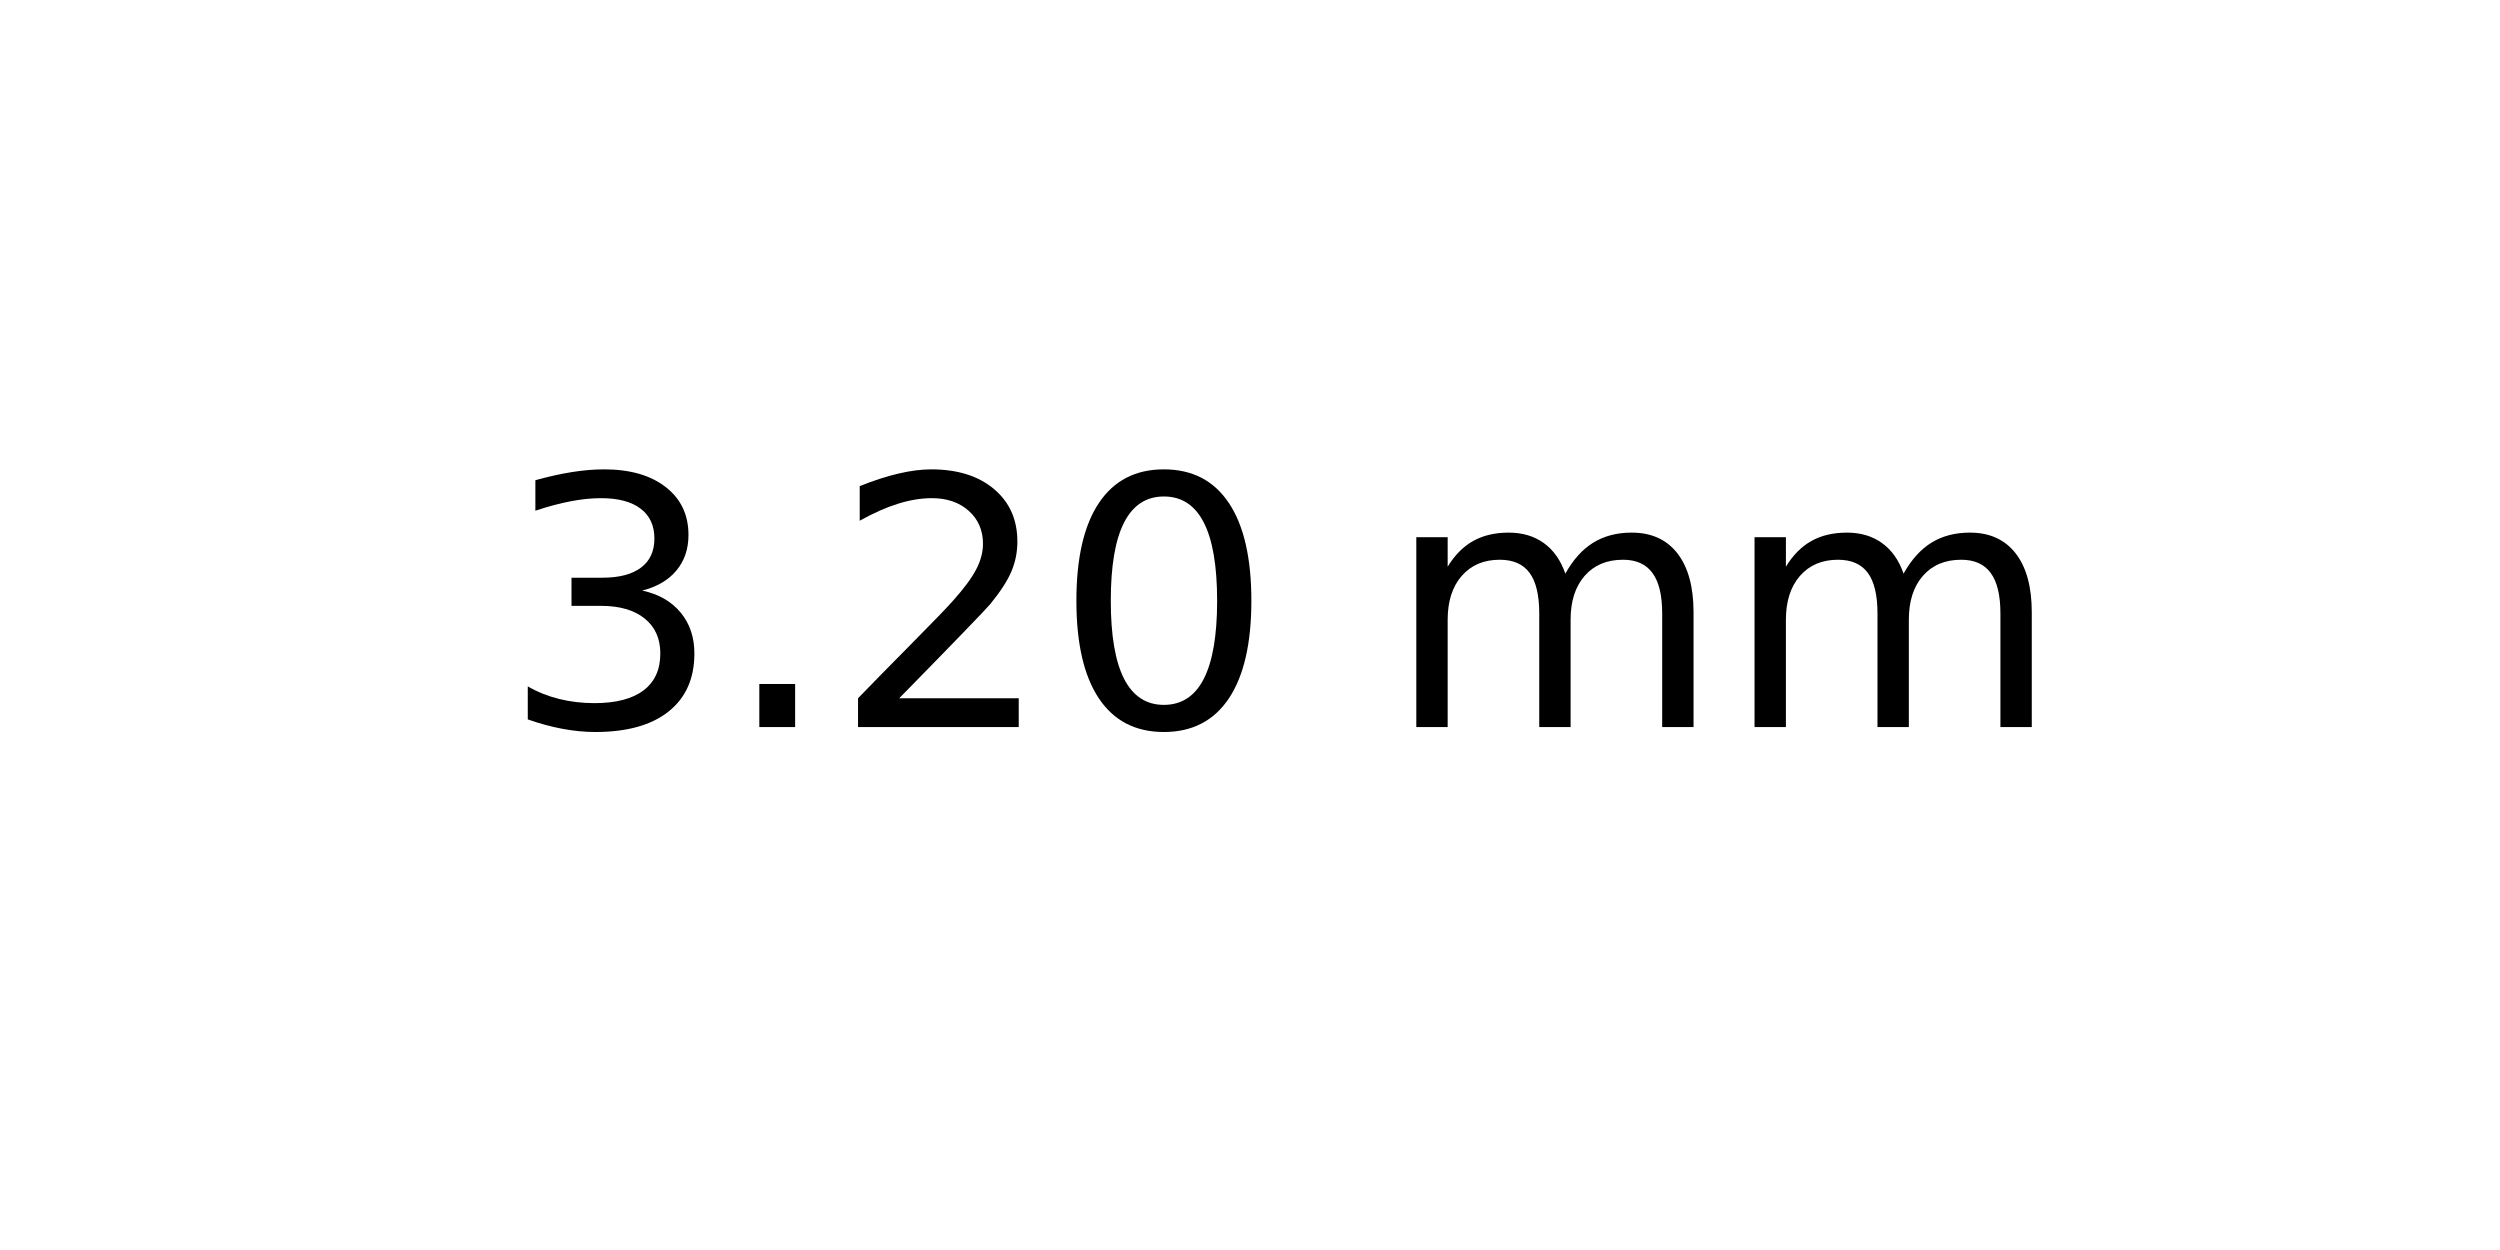
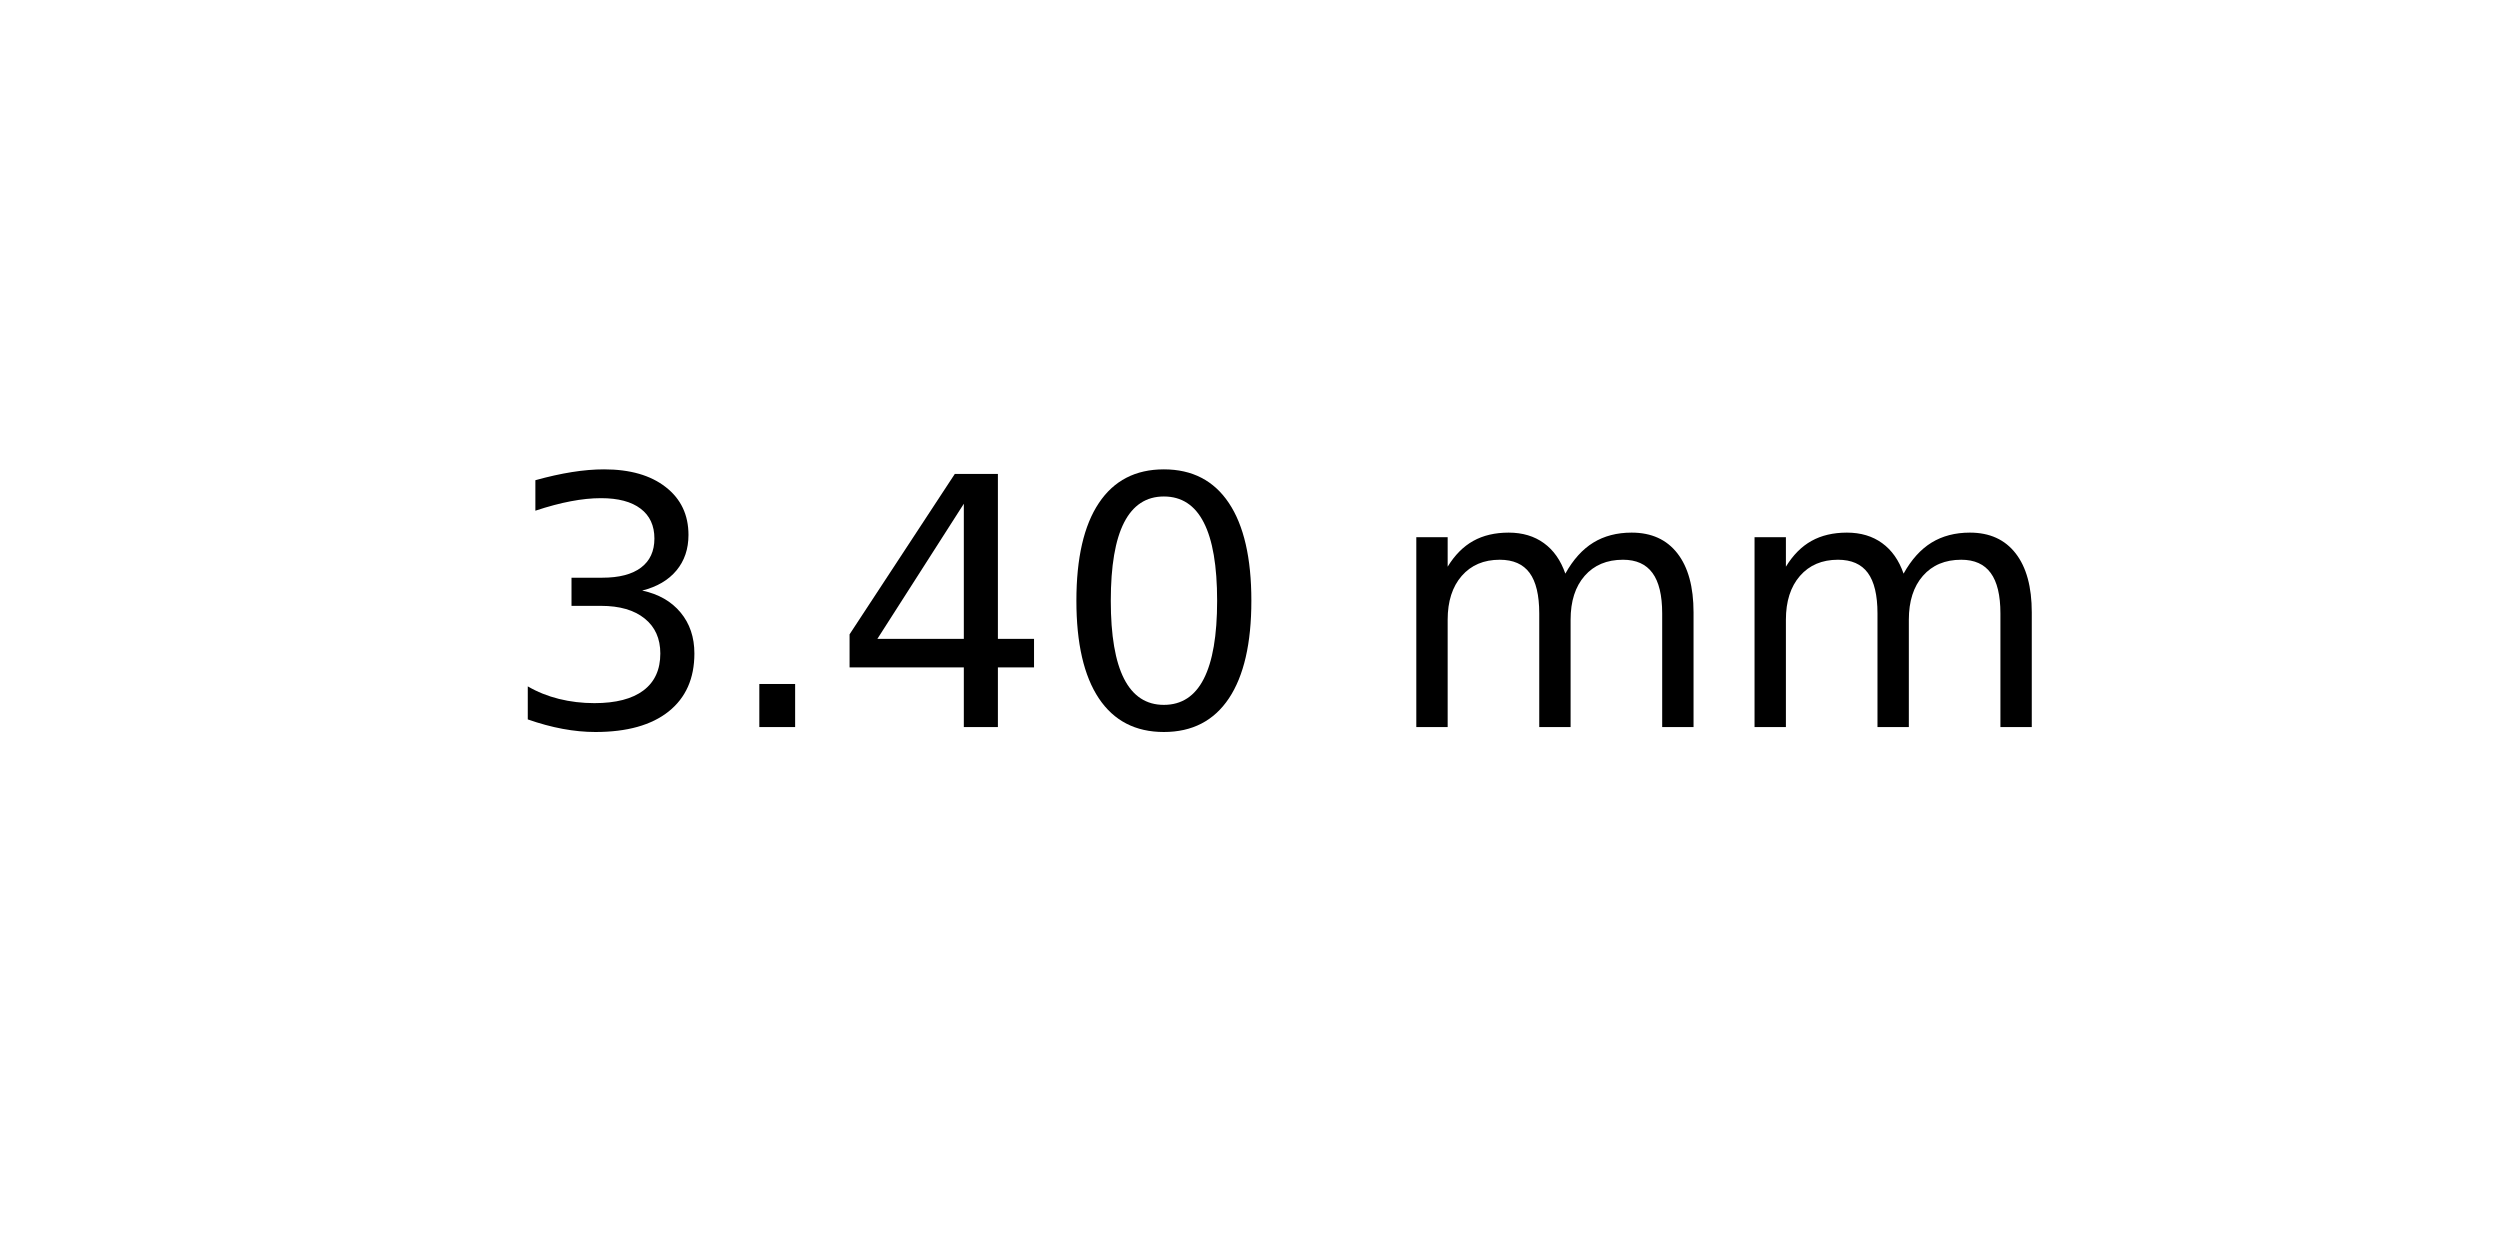
<svg xmlns="http://www.w3.org/2000/svg" xmlns:xlink="http://www.w3.org/1999/xlink" width="72pt" height="36pt" viewBox="0 0 72 36" version="1.1">
  <defs>
    <style type="text/css">*{stroke-linejoin: round; stroke-linecap: butt}</style>
  </defs>
  <g id="figure_1">
    <g id="axes_1">
      <g id="text_1">
        <g transform="translate(14.4375 20.93937) scale(0.1 -0.1)">
          <defs>
            <path id="DejaVuSans-33" d="M 2597 2516  Q 3050 2419 3304 2112  Q 3559 1806 3559 1356  Q 3559 666 3084 287  Q 2609 -91 1734 -91  Q 1441 -91 1130 -33  Q 819 25 488 141  L 488 750  Q 750 597 1062 519  Q 1375 441 1716 441  Q 2309 441 2620 675  Q 2931 909 2931 1356  Q 2931 1769 2642 2001  Q 2353 2234 1838 2234  L 1294 2234  L 1294 2753  L 1863 2753  Q 2328 2753 2575 2939  Q 2822 3125 2822 3475  Q 2822 3834 2567 4026  Q 2313 4219 1838 4219  Q 1578 4219 1281 4162  Q 984 4106 628 3988  L 628 4550  Q 988 4650 1302 4700  Q 1616 4750 1894 4750  Q 2613 4750 3031 4423  Q 3450 4097 3450 3541  Q 3450 3153 3228 2886  Q 3006 2619 2597 2516  z " transform="scale(0.015625)" />
            <path id="DejaVuSans-2e" d="M 684 794  L 1344 794  L 1344 0  L 684 0  L 684 794  z " transform="scale(0.015625)" />
-             <path id="DejaVuSans-32" d="M 1228 531  L 3431 531  L 3431 0  L 469 0  L 469 531  Q 828 903 1448 1529  Q 2069 2156 2228 2338  Q 2531 2678 2651 2914  Q 2772 3150 2772 3378  Q 2772 3750 2511 3984  Q 2250 4219 1831 4219  Q 1534 4219 1204 4116  Q 875 4013 500 3803  L 500 4441  Q 881 4594 1212 4672  Q 1544 4750 1819 4750  Q 2544 4750 2975 4387  Q 3406 4025 3406 3419  Q 3406 3131 3298 2873  Q 3191 2616 2906 2266  Q 2828 2175 2409 1742  Q 1991 1309 1228 531  z " transform="scale(0.015625)" />
+             <path id="DejaVuSans-34" d="M 2419 4116  L 825 1625  L 2419 1625  L 2419 4116  z M 2253 4666  L 3047 4666  L 3047 1625  L 3713 1625  L 3713 1100  L 3047 1100  L 3047 0  L 2419 0  L 2419 1100  L 313 1100  L 313 1709  L 2253 4666  z " transform="scale(0.015625)" />
            <path id="DejaVuSans-30" d="M 2034 4250  Q 1547 4250 1301 3770  Q 1056 3291 1056 2328  Q 1056 1369 1301 889  Q 1547 409 2034 409  Q 2525 409 2770 889  Q 3016 1369 3016 2328  Q 3016 3291 2770 3770  Q 2525 4250 2034 4250  z M 2034 4750  Q 2819 4750 3233 4129  Q 3647 3509 3647 2328  Q 3647 1150 3233 529  Q 2819 -91 2034 -91  Q 1250 -91 836 529  Q 422 1150 422 2328  Q 422 3509 836 4129  Q 1250 4750 2034 4750  z " transform="scale(0.015625)" />
            <path id="DejaVuSans-20" transform="scale(0.015625)" />
            <path id="DejaVuSans-6d" d="M 3328 2828  Q 3544 3216 3844 3400  Q 4144 3584 4550 3584  Q 5097 3584 5394 3201  Q 5691 2819 5691 2113  L 5691 0  L 5113 0  L 5113 2094  Q 5113 2597 4934 2840  Q 4756 3084 4391 3084  Q 3944 3084 3684 2787  Q 3425 2491 3425 1978  L 3425 0  L 2847 0  L 2847 2094  Q 2847 2600 2669 2842  Q 2491 3084 2119 3084  Q 1678 3084 1418 2786  Q 1159 2488 1159 1978  L 1159 0  L 581 0  L 581 3500  L 1159 3500  L 1159 2956  Q 1356 3278 1631 3431  Q 1906 3584 2284 3584  Q 2666 3584 2933 3390  Q 3200 3197 3328 2828  z " transform="scale(0.015625)" />
          </defs>
          <use xlink:href="#DejaVuSans-33" />
          <use xlink:href="#DejaVuSans-2e" x="63.623" />
-           <use xlink:href="#DejaVuSans-32" x="95.41" />
+           <use xlink:href="#DejaVuSans-34" x="95.41" />
          <use xlink:href="#DejaVuSans-30" x="159.033" />
          <use xlink:href="#DejaVuSans-20" x="222.656" />
          <use xlink:href="#DejaVuSans-6d" x="254.443" />
          <use xlink:href="#DejaVuSans-6d" x="351.855" />
        </g>
      </g>
    </g>
  </g>
</svg>
